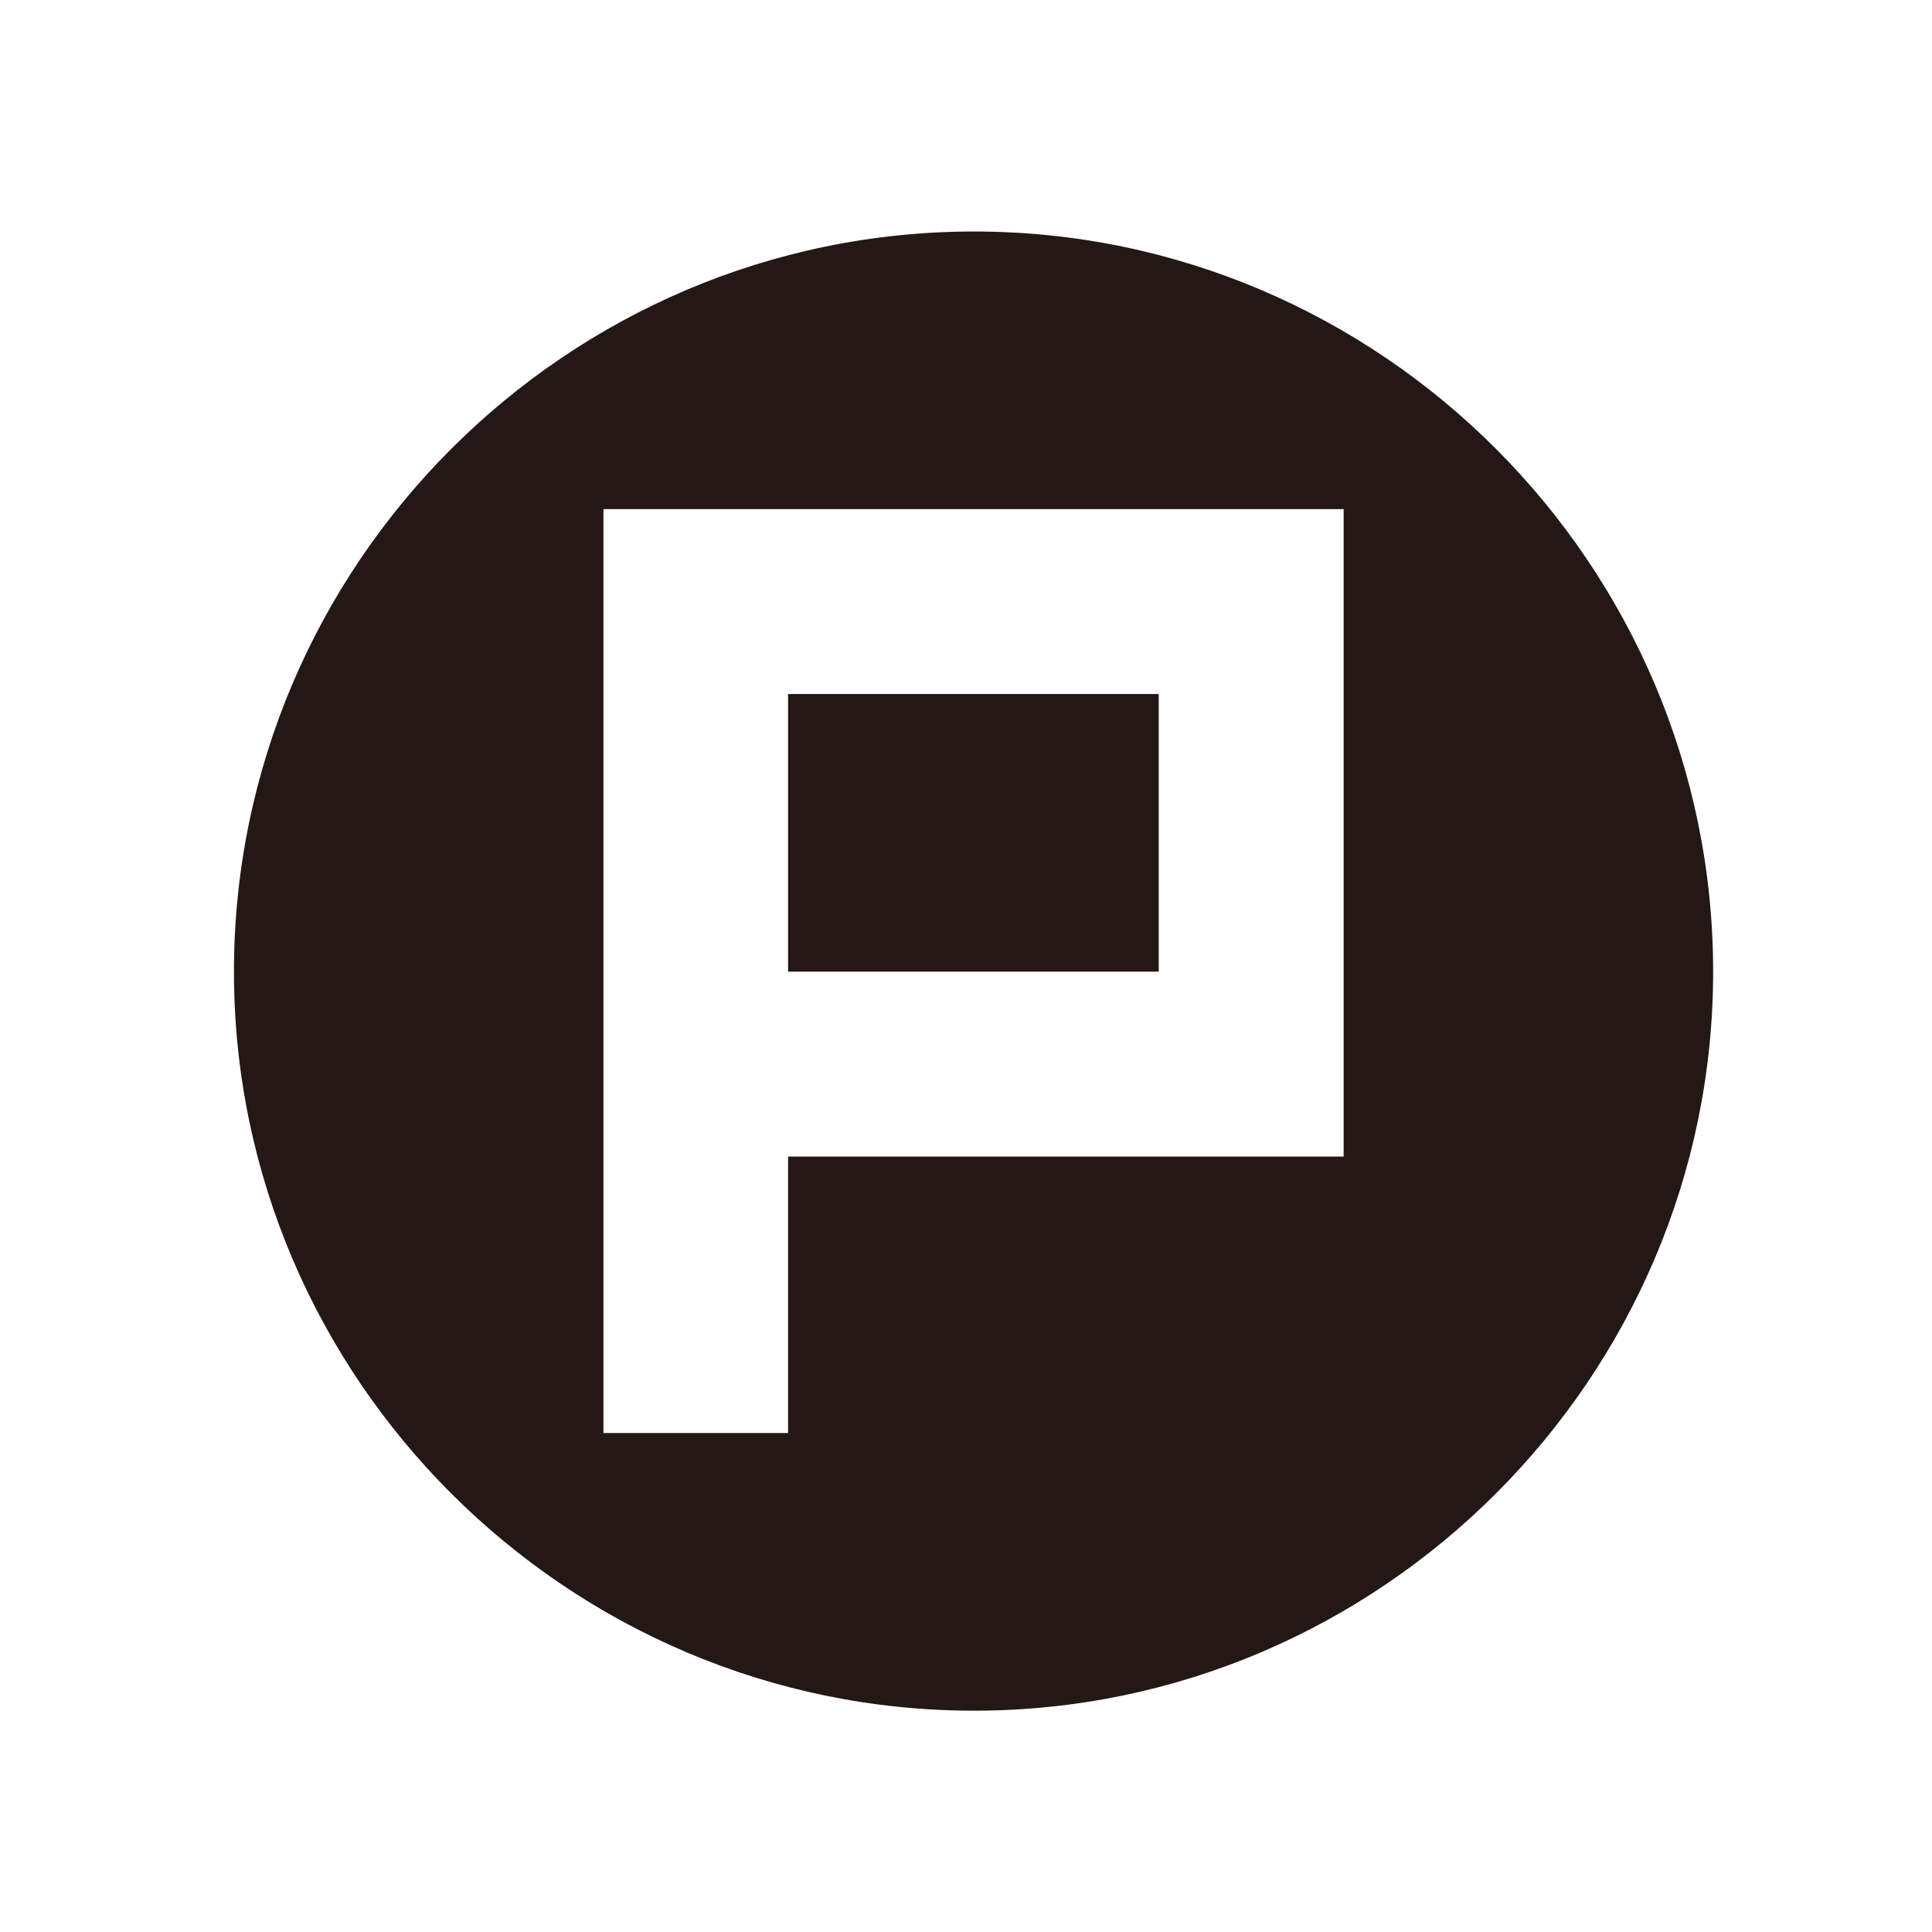
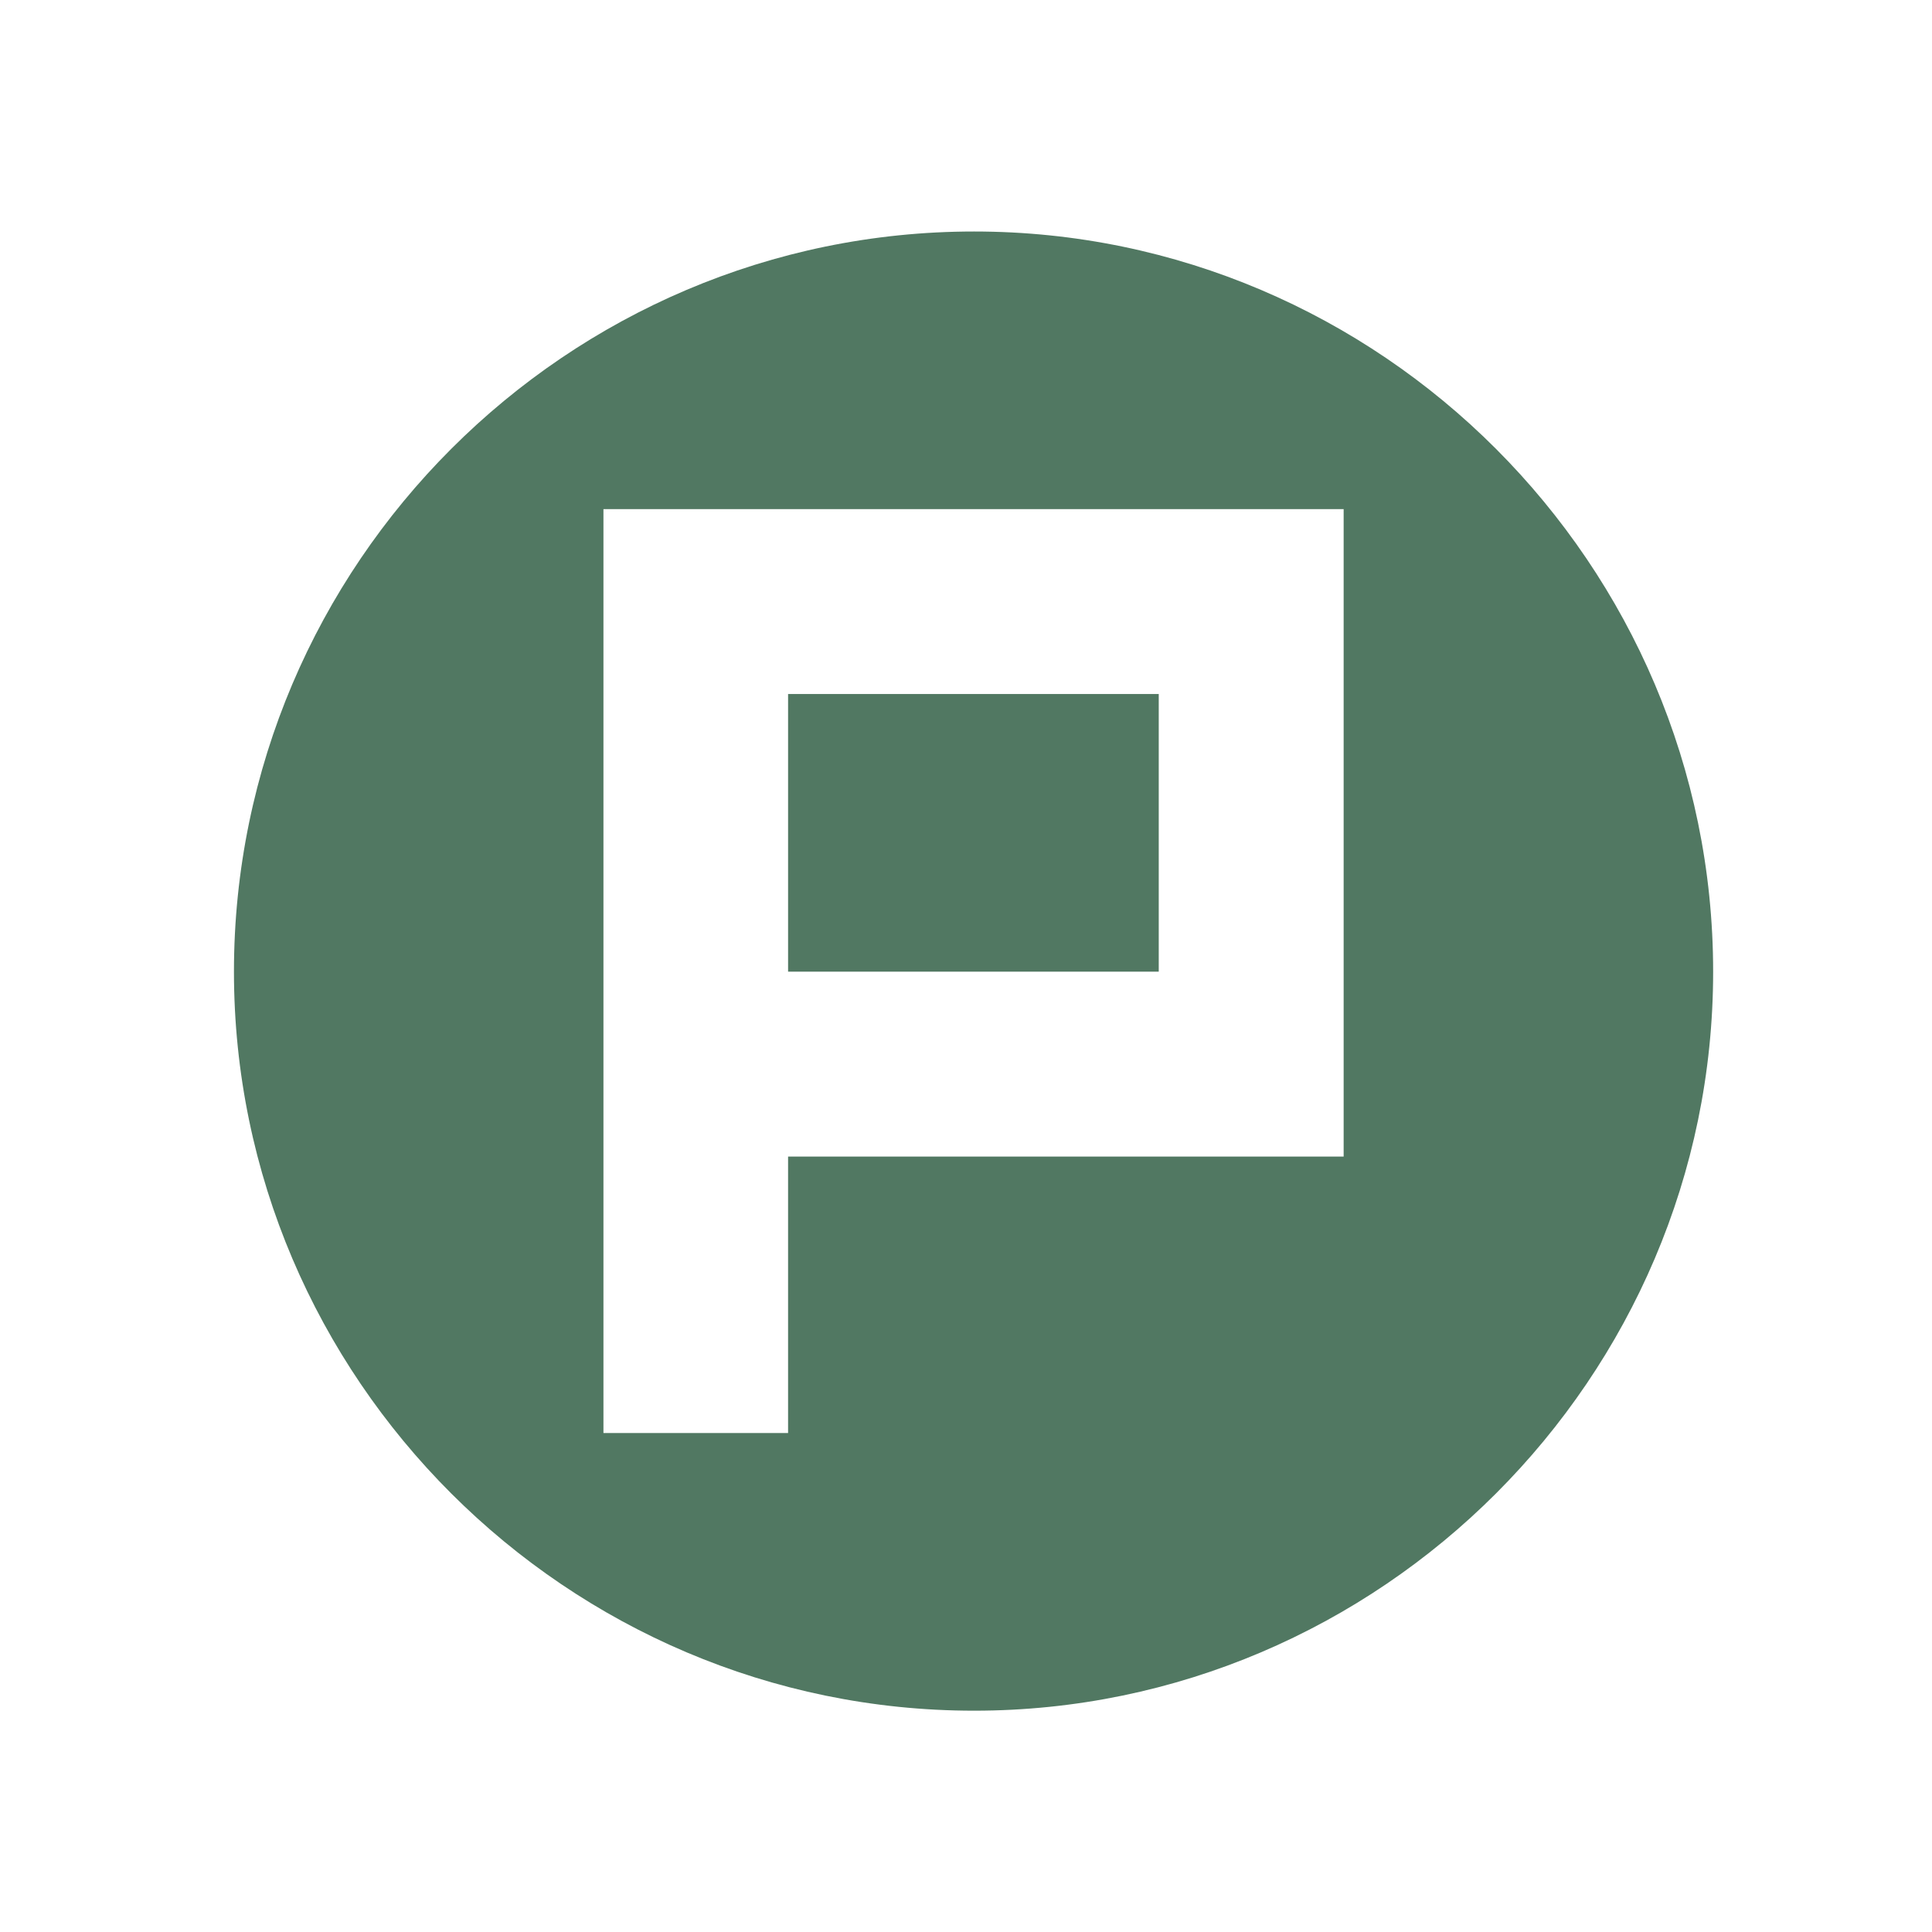
<svg xmlns="http://www.w3.org/2000/svg" id="Layer_1" data-name="Layer 1" viewBox="0 0 512 512">
  <defs>
-     <style>.cls-1{fill:#231815;}</style>
+     <style>.cls-1{fill:#517862;}</style>
  </defs>
  <path class="cls-1" d="M258.15,61.35C150.2,61.35,62,149.55,62,257.5c0,107.65,88.2,195.85,196.15,195.85C365.8,453.35,454,365.15,454,257.5,454,149.55,365.8,61.35,258.15,61.35ZM356.08,306.5H208.85v73.27H159.92V134.92H356.08V306.5h0Z" />
  <rect class="cls-1" x="208.85" y="183.92" width="98.23" height="73.58" />
</svg>
